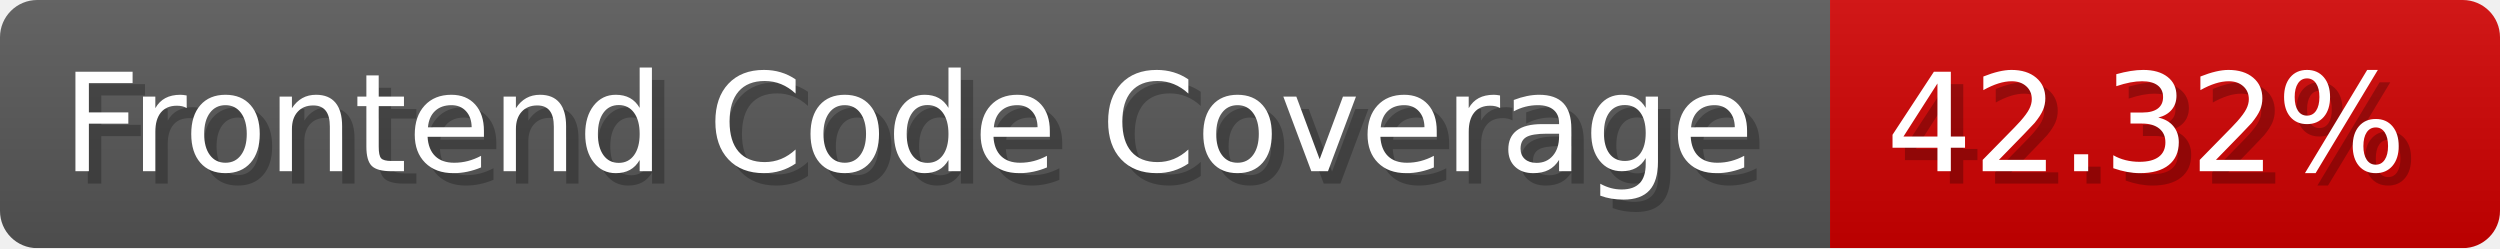
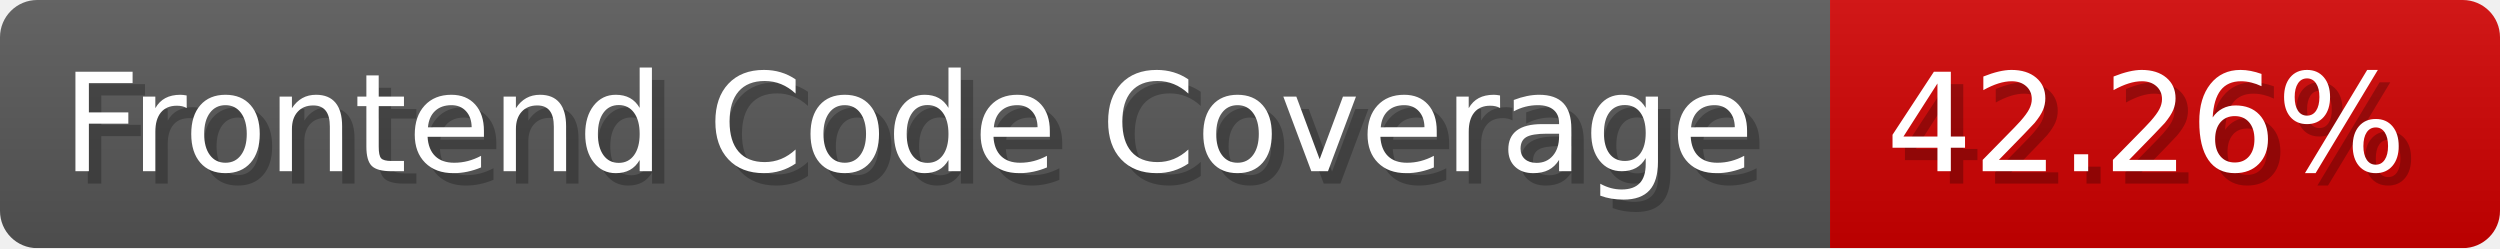
- <svg xmlns="http://www.w3.org/2000/svg" width="201.5" height="20" viewBox="0 0 2015 200" role="img" aria-label="Frontend Code Coverage: 42.32%">
-   <linearGradient id="tygkm" x2="0" y2="100%">
+ <svg xmlns="http://www.w3.org/2000/svg" width="201.5" height="20" viewBox="0 0 2015 200" role="img" aria-label="Frontend Code Coverage: 42.26%">
+   <linearGradient id="pfWXK" x2="0" y2="100%">
    <stop offset="0" stop-opacity=".1" stop-color="#EEE" />
    <stop offset="1" stop-opacity=".1" />
  </linearGradient>
-   <mask id="kArDQ">
+   <mask id="GcsXb">
    <rect width="2015" height="200" rx="30" fill="#FFF" />
  </mask>
-   <g mask="url(#kArDQ)">
+   <g mask="url(#GcsXb)">
    <rect width="1475" height="200" fill="#555" />
    <rect width="540" height="200" fill="#ce0000" x="1475" />
-     <rect width="2015" height="200" fill="url(#tygkm)" />
+     <rect width="2015" height="200" fill="url(#pfWXK)" />
  </g>
  <g aria-hidden="true" fill="#fff" text-anchor="start" font-family="Verdana,DejaVu Sans,sans-serif" font-size="110">
    <text x="60" y="148" textLength="1375" fill="#000" opacity="0.25">Frontend Code Coverage</text>
    <text x="50" y="138" textLength="1375">Frontend Code Coverage</text>
-     <text x="1530" y="148" textLength="440" fill="#000" opacity="0.25">42.32%</text>
-     <text x="1520" y="138" textLength="440">42.32%</text>
+     <text x="1530" y="148" textLength="440" fill="#000" opacity="0.25">42.26%</text>
+     <text x="1520" y="138" textLength="440">42.26%</text>
  </g>
</svg>
